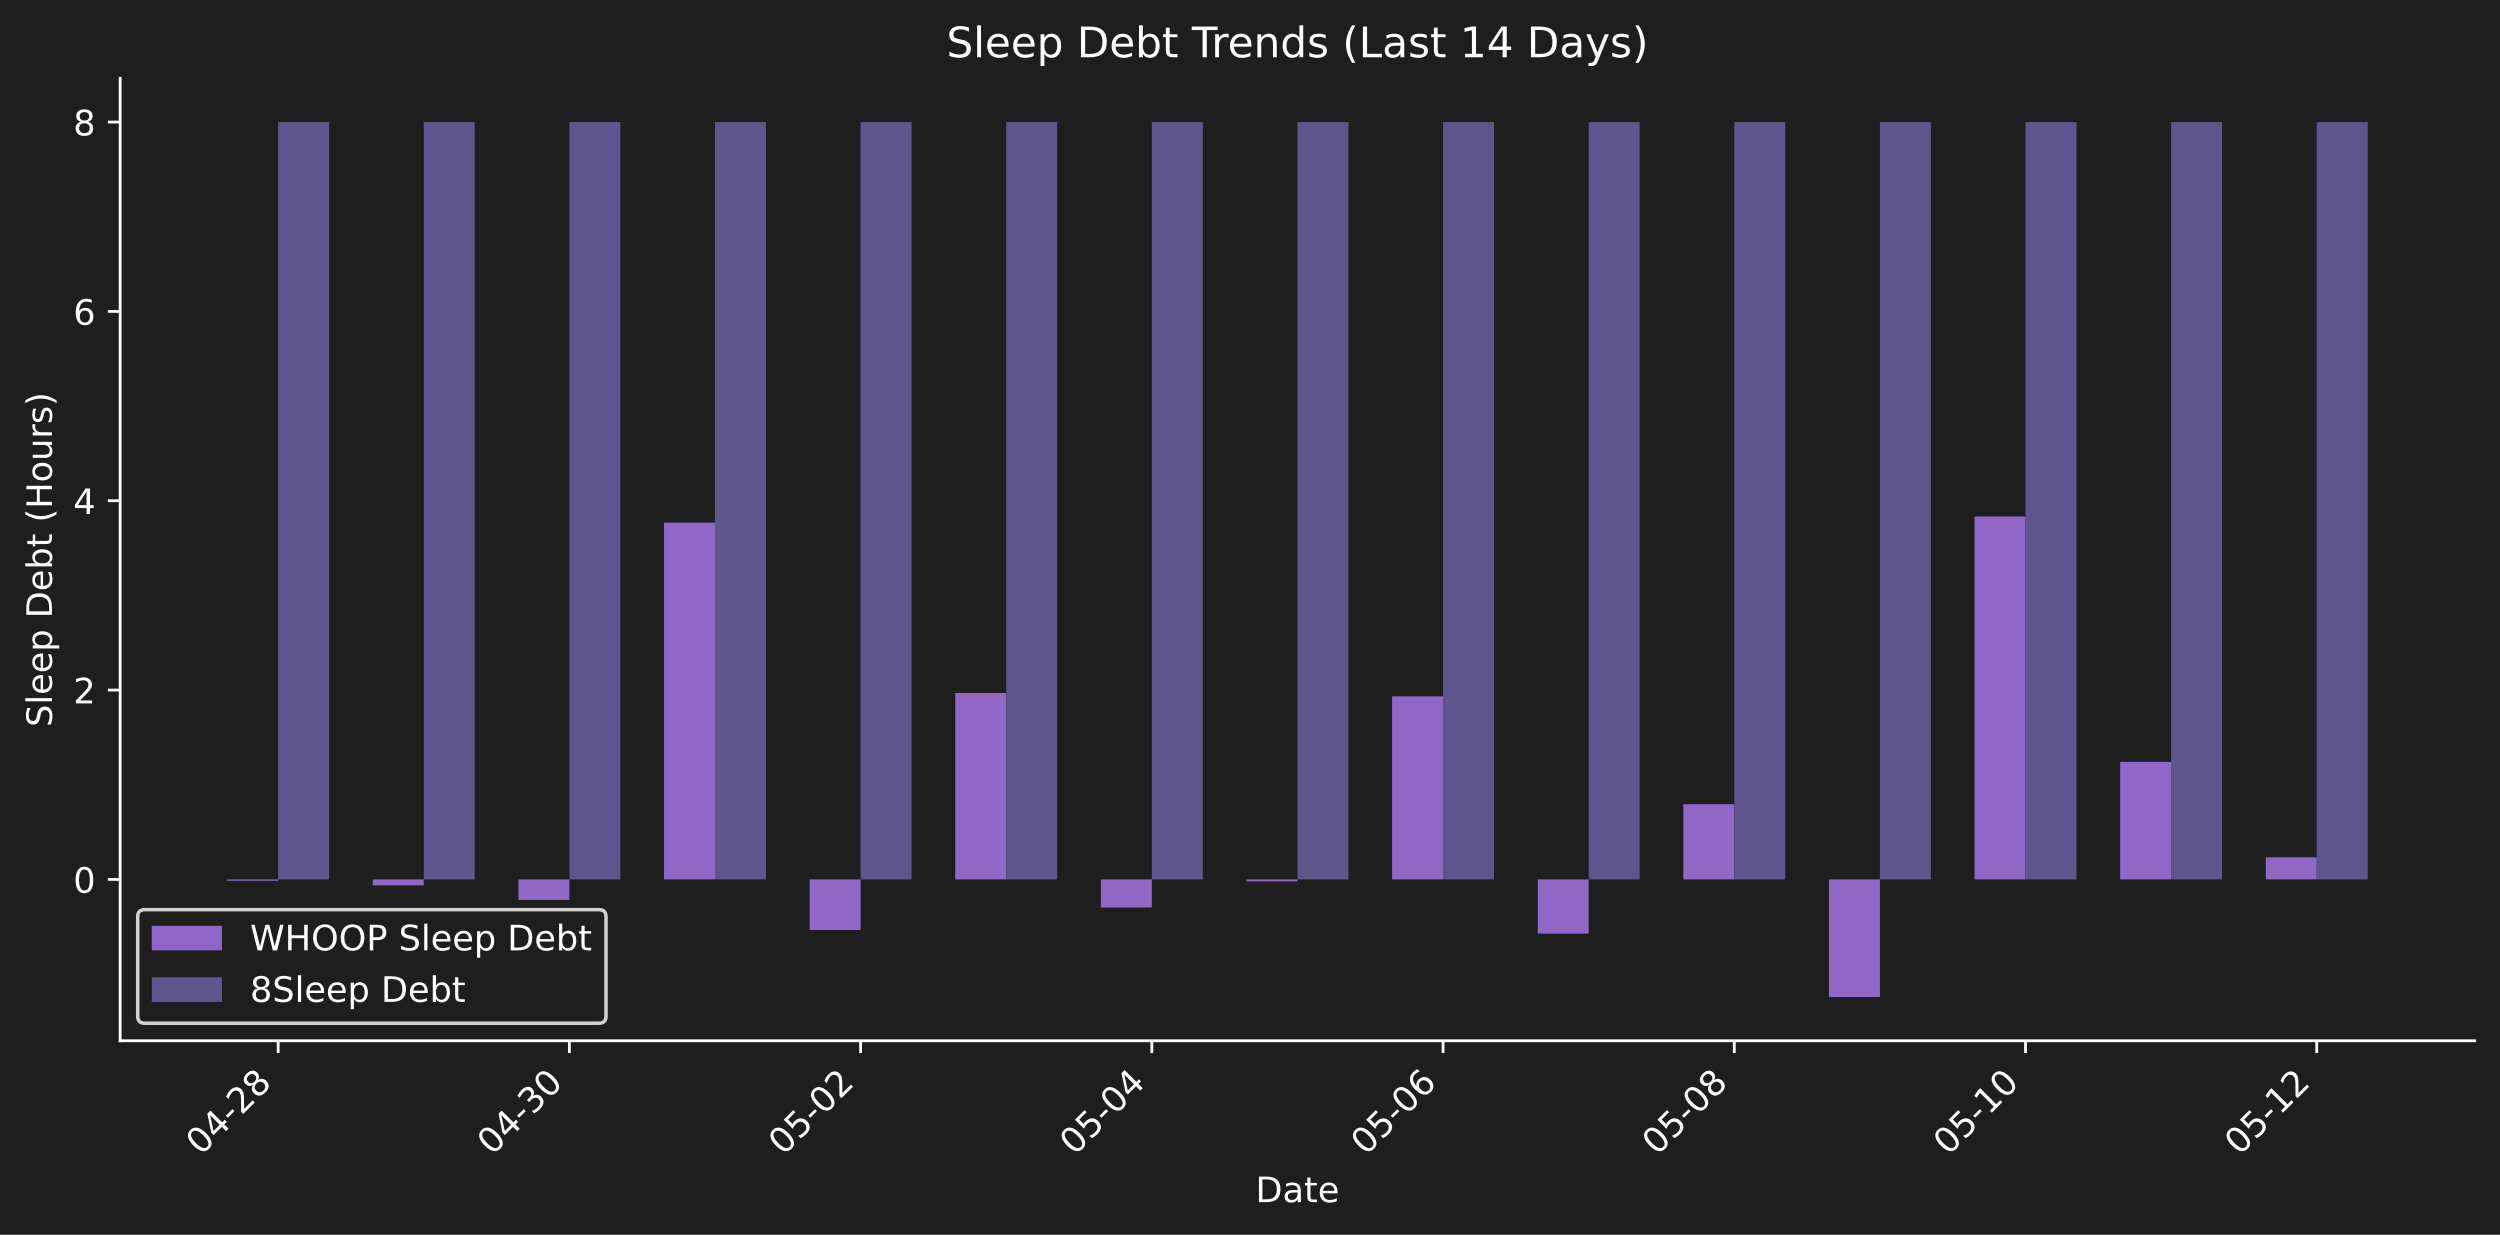
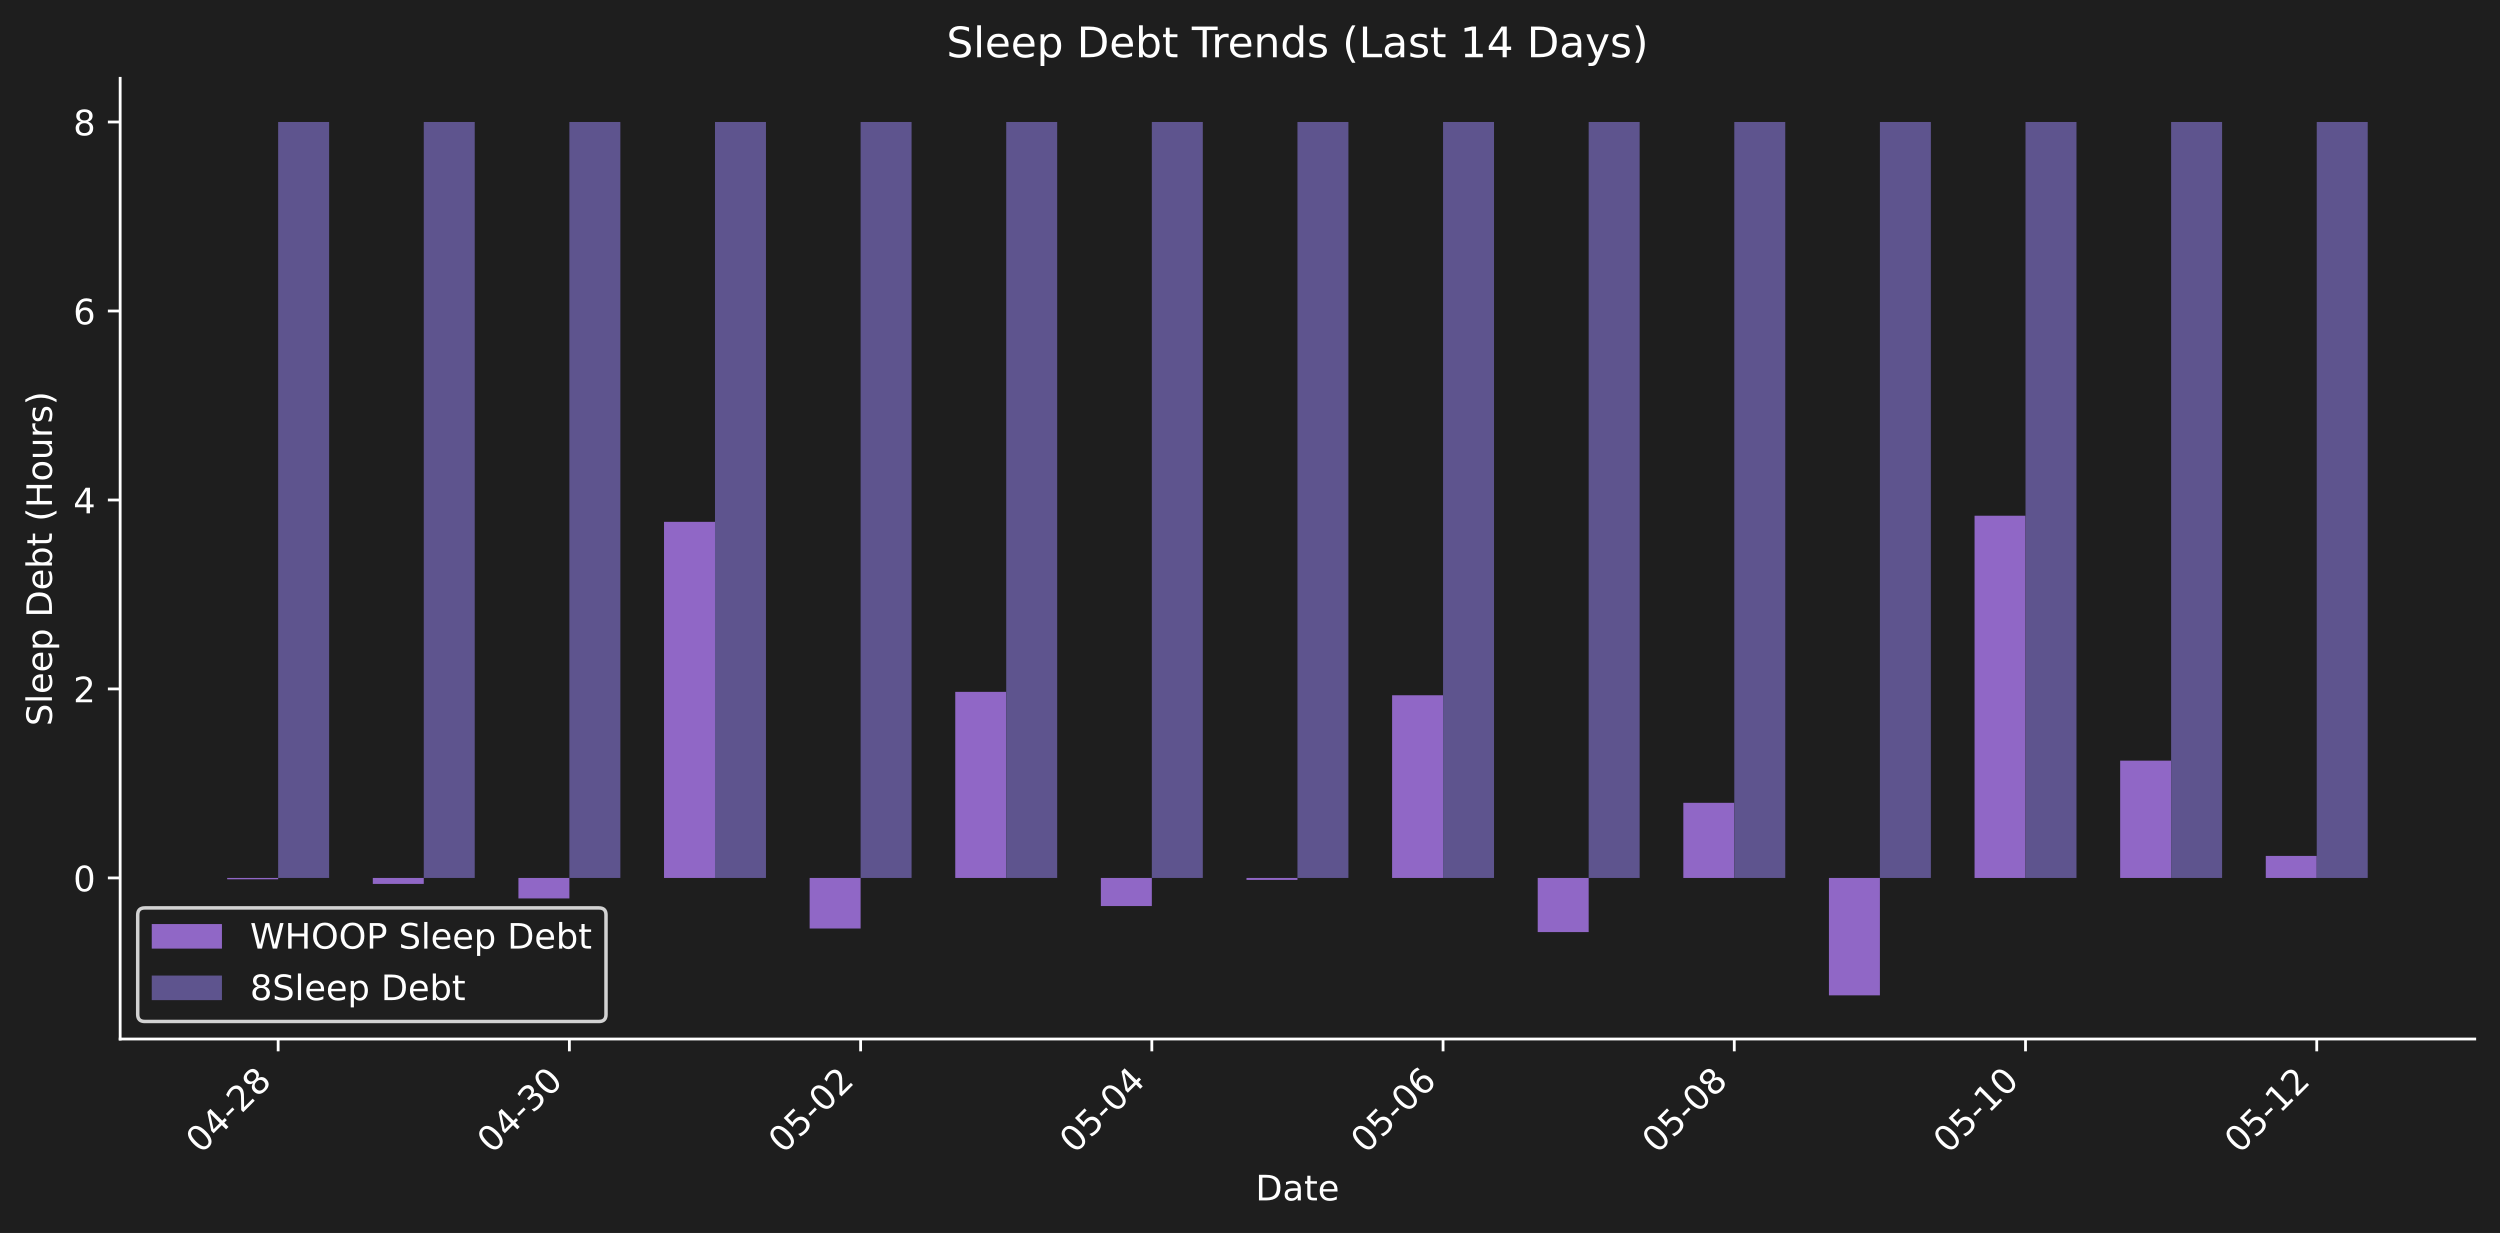
- <svg xmlns="http://www.w3.org/2000/svg" xmlns:xlink="http://www.w3.org/1999/xlink" width="712.371pt" height="351.832pt" viewBox="0 0 712.371 351.832" version="1.1">
+ <svg xmlns="http://www.w3.org/2000/svg" xmlns:xlink="http://www.w3.org/1999/xlink" width="712.371pt" height="351.334pt" viewBox="0 0 712.371 351.334" version="1.1">
  <defs>
    <style type="text/css">*{stroke-linejoin: round; stroke-linecap: butt}</style>
  </defs>
  <g id="figure_1">
    <g id="patch_1">
-       <path d="M 0 351.832  L 712.371 351.832  L 712.371 0  L 0 0  z " style="fill: #1e1e1e" />
+       <path d="M 0 351.334  L 712.371 351.334  L 712.371 0  L 0 0  z " style="fill: #1e1e1e" />
    </g>
    <g id="axes_1">
      <g id="patch_2">
-         <path d="M 34.241 296.563  L 705.171 296.563  L 705.171 22.318  L 34.241 22.318  L 34.241 296.563  z " style="fill: none" />
+         <path d="M 34.241 296.066  L 705.171 296.066  L 705.171 22.318  L 34.241 22.318  L 34.241 296.066  z " style="fill: none" />
      </g>
      <g id="patch_3">
-         <path d="M 64.737 250.585  L 79.26 250.585  L 79.26 250.966  L 64.737 250.966  z " clip-path="url(#pbdf9c327be)" style="fill: #9067c6" />
+         <path d="M 64.737 250.171  L 79.26 250.171  L 79.26 250.551  L 64.737 250.551  z " clip-path="url(#p8b849bee63)" style="fill: #9067c6" />
      </g>
      <g id="patch_4">
-         <path d="M 106.23 250.585  L 120.752 250.585  L 120.752 252.286  L 106.23 252.286  z " clip-path="url(#pbdf9c327be)" style="fill: #9067c6" />
+         <path d="M 106.23 250.171  L 120.752 250.171  L 120.752 251.869  L 106.23 251.869  z " clip-path="url(#p8b849bee63)" style="fill: #9067c6" />
      </g>
      <g id="patch_5">
-         <path d="M 147.722 250.585  L 162.244 250.585  L 162.244 256.432  L 147.722 256.432  z " clip-path="url(#pbdf9c327be)" style="fill: #9067c6" />
+         <path d="M 147.722 250.171  L 162.244 250.171  L 162.244 256.007  L 147.722 256.007  z " clip-path="url(#p8b849bee63)" style="fill: #9067c6" />
      </g>
      <g id="patch_6">
-         <path d="M 189.214 250.585  L 203.737 250.585  L 203.737 148.93  L 189.214 148.93  z " clip-path="url(#pbdf9c327be)" style="fill: #9067c6" />
+         <path d="M 189.214 250.171  L 203.737 250.171  L 203.737 148.701  L 189.214 148.701  z " clip-path="url(#p8b849bee63)" style="fill: #9067c6" />
      </g>
      <g id="patch_7">
-         <path d="M 230.707 250.585  L 245.229 250.585  L 245.229 265.017  L 230.707 265.017  z " clip-path="url(#pbdf9c327be)" style="fill: #9067c6" />
+         <path d="M 230.707 250.171  L 245.229 250.171  L 245.229 264.577  L 230.707 264.577  z " clip-path="url(#p8b849bee63)" style="fill: #9067c6" />
      </g>
      <g id="patch_8">
-         <path d="M 272.199 250.585  L 286.721 250.585  L 286.721 197.463  L 272.199 197.463  z " clip-path="url(#pbdf9c327be)" style="fill: #9067c6" />
+         <path d="M 272.199 250.171  L 286.721 250.171  L 286.721 197.145  L 272.199 197.145  z " clip-path="url(#p8b849bee63)" style="fill: #9067c6" />
      </g>
      <g id="patch_9">
-         <path d="M 313.691 250.585  L 328.213 250.585  L 328.213 258.603  L 313.691 258.603  z " clip-path="url(#pbdf9c327be)" style="fill: #9067c6" />
+         <path d="M 313.691 250.171  L 328.213 250.171  L 328.213 258.175  L 313.691 258.175  z " clip-path="url(#p8b849bee63)" style="fill: #9067c6" />
      </g>
      <g id="patch_10">
-         <path d="M 355.183 250.585  L 369.706 250.585  L 369.706 251.147  L 355.183 251.147  z " clip-path="url(#pbdf9c327be)" style="fill: #9067c6" />
+         <path d="M 355.183 250.171  L 369.706 250.171  L 369.706 250.732  L 355.183 250.732  z " clip-path="url(#p8b849bee63)" style="fill: #9067c6" />
      </g>
      <g id="patch_11">
-         <path d="M 396.676 250.585  L 411.198 250.585  L 411.198 198.431  L 396.676 198.431  z " clip-path="url(#pbdf9c327be)" style="fill: #9067c6" />
+         <path d="M 396.676 250.171  L 411.198 250.171  L 411.198 198.112  L 396.676 198.112  z " clip-path="url(#p8b849bee63)" style="fill: #9067c6" />
      </g>
      <g id="patch_12">
-         <path d="M 438.168 250.585  L 452.69 250.585  L 452.69 266.036  L 438.168 266.036  z " clip-path="url(#pbdf9c327be)" style="fill: #9067c6" />
+         <path d="M 438.168 250.171  L 452.69 250.171  L 452.69 265.594  L 438.168 265.594  z " clip-path="url(#p8b849bee63)" style="fill: #9067c6" />
      </g>
      <g id="patch_13">
-         <path d="M 479.66 250.585  L 494.182 250.585  L 494.182 229.139  L 479.66 229.139  z " clip-path="url(#pbdf9c327be)" style="fill: #9067c6" />
+         <path d="M 479.66 250.171  L 494.182 250.171  L 494.182 228.764  L 479.66 228.764  z " clip-path="url(#p8b849bee63)" style="fill: #9067c6" />
      </g>
      <g id="patch_14">
-         <path d="M 521.152 250.585  L 535.675 250.585  L 535.675 284.097  L 521.152 284.097  z " clip-path="url(#pbdf9c327be)" style="fill: #9067c6" />
+         <path d="M 521.152 250.171  L 535.675 250.171  L 535.675 283.623  L 521.152 283.623  z " clip-path="url(#p8b849bee63)" style="fill: #9067c6" />
      </g>
      <g id="patch_15">
-         <path d="M 562.645 250.585  L 577.167 250.585  L 577.167 147.183  L 562.645 147.183  z " clip-path="url(#pbdf9c327be)" style="fill: #9067c6" />
+         <path d="M 562.645 250.171  L 577.167 250.171  L 577.167 146.957  L 562.645 146.957  z " clip-path="url(#p8b849bee63)" style="fill: #9067c6" />
      </g>
      <g id="patch_16">
-         <path d="M 604.137 250.585  L 618.659 250.585  L 618.659 217.097  L 604.137 217.097  z " clip-path="url(#pbdf9c327be)" style="fill: #9067c6" />
+         <path d="M 604.137 250.171  L 618.659 250.171  L 618.659 216.744  L 604.137 216.744  z " clip-path="url(#p8b849bee63)" style="fill: #9067c6" />
      </g>
      <g id="patch_17">
-         <path d="M 645.629 250.585  L 660.152 250.585  L 660.152 244.297  L 645.629 244.297  z " clip-path="url(#pbdf9c327be)" style="fill: #9067c6" />
+         <path d="M 645.629 250.171  L 660.152 250.171  L 660.152 243.894  L 645.629 243.894  z " clip-path="url(#p8b849bee63)" style="fill: #9067c6" />
      </g>
      <g id="patch_18">
-         <path d="M 79.26 250.585  L 93.782 250.585  L 93.782 34.784  L 79.26 34.784  z " clip-path="url(#pbdf9c327be)" style="fill: #5e548e" />
+         <path d="M 79.26 250.171  L 93.782 250.171  L 93.782 34.761  L 79.26 34.761  z " clip-path="url(#p8b849bee63)" style="fill: #5e548e" />
      </g>
      <g id="patch_19">
-         <path d="M 120.752 250.585  L 135.274 250.585  L 135.274 34.784  L 120.752 34.784  z " clip-path="url(#pbdf9c327be)" style="fill: #5e548e" />
+         <path d="M 120.752 250.171  L 135.274 250.171  L 135.274 34.761  L 120.752 34.761  z " clip-path="url(#p8b849bee63)" style="fill: #5e548e" />
      </g>
      <g id="patch_20">
-         <path d="M 162.244 250.585  L 176.767 250.585  L 176.767 34.784  L 162.244 34.784  z " clip-path="url(#pbdf9c327be)" style="fill: #5e548e" />
+         <path d="M 162.244 250.171  L 176.767 250.171  L 176.767 34.761  L 162.244 34.761  z " clip-path="url(#p8b849bee63)" style="fill: #5e548e" />
      </g>
      <g id="patch_21">
-         <path d="M 203.737 250.585  L 218.259 250.585  L 218.259 34.784  L 203.737 34.784  z " clip-path="url(#pbdf9c327be)" style="fill: #5e548e" />
+         <path d="M 203.737 250.171  L 218.259 250.171  L 218.259 34.761  L 203.737 34.761  z " clip-path="url(#p8b849bee63)" style="fill: #5e548e" />
      </g>
      <g id="patch_22">
-         <path d="M 245.229 250.585  L 259.751 250.585  L 259.751 34.784  L 245.229 34.784  z " clip-path="url(#pbdf9c327be)" style="fill: #5e548e" />
+         <path d="M 245.229 250.171  L 259.751 250.171  L 259.751 34.761  L 245.229 34.761  z " clip-path="url(#p8b849bee63)" style="fill: #5e548e" />
      </g>
      <g id="patch_23">
-         <path d="M 286.721 250.585  L 301.243 250.585  L 301.243 34.784  L 286.721 34.784  z " clip-path="url(#pbdf9c327be)" style="fill: #5e548e" />
+         <path d="M 286.721 250.171  L 301.243 250.171  L 301.243 34.761  L 286.721 34.761  z " clip-path="url(#p8b849bee63)" style="fill: #5e548e" />
      </g>
      <g id="patch_24">
-         <path d="M 328.213 250.585  L 342.736 250.585  L 342.736 34.784  L 328.213 34.784  z " clip-path="url(#pbdf9c327be)" style="fill: #5e548e" />
+         <path d="M 328.213 250.171  L 342.736 250.171  L 342.736 34.761  L 328.213 34.761  z " clip-path="url(#p8b849bee63)" style="fill: #5e548e" />
      </g>
      <g id="patch_25">
-         <path d="M 369.706 250.585  L 384.228 250.585  L 384.228 34.784  L 369.706 34.784  z " clip-path="url(#pbdf9c327be)" style="fill: #5e548e" />
+         <path d="M 369.706 250.171  L 384.228 250.171  L 384.228 34.761  L 369.706 34.761  z " clip-path="url(#p8b849bee63)" style="fill: #5e548e" />
      </g>
      <g id="patch_26">
-         <path d="M 411.198 250.585  L 425.72 250.585  L 425.72 34.784  L 411.198 34.784  z " clip-path="url(#pbdf9c327be)" style="fill: #5e548e" />
+         <path d="M 411.198 250.171  L 425.72 250.171  L 425.72 34.761  L 411.198 34.761  z " clip-path="url(#p8b849bee63)" style="fill: #5e548e" />
      </g>
      <g id="patch_27">
-         <path d="M 452.69 250.585  L 467.212 250.585  L 467.212 34.784  L 452.69 34.784  z " clip-path="url(#pbdf9c327be)" style="fill: #5e548e" />
+         <path d="M 452.69 250.171  L 467.212 250.171  L 467.212 34.761  L 452.69 34.761  z " clip-path="url(#p8b849bee63)" style="fill: #5e548e" />
      </g>
      <g id="patch_28">
-         <path d="M 494.182 250.585  L 508.705 250.585  L 508.705 34.784  L 494.182 34.784  z " clip-path="url(#pbdf9c327be)" style="fill: #5e548e" />
+         <path d="M 494.182 250.171  L 508.705 250.171  L 508.705 34.761  L 494.182 34.761  z " clip-path="url(#p8b849bee63)" style="fill: #5e548e" />
      </g>
      <g id="patch_29">
-         <path d="M 535.675 250.585  L 550.197 250.585  L 550.197 34.784  L 535.675 34.784  z " clip-path="url(#pbdf9c327be)" style="fill: #5e548e" />
+         <path d="M 535.675 250.171  L 550.197 250.171  L 550.197 34.761  L 535.675 34.761  z " clip-path="url(#p8b849bee63)" style="fill: #5e548e" />
      </g>
      <g id="patch_30">
-         <path d="M 577.167 250.585  L 591.689 250.585  L 591.689 34.784  L 577.167 34.784  z " clip-path="url(#pbdf9c327be)" style="fill: #5e548e" />
+         <path d="M 577.167 250.171  L 591.689 250.171  L 591.689 34.761  L 577.167 34.761  z " clip-path="url(#p8b849bee63)" style="fill: #5e548e" />
      </g>
      <g id="patch_31">
-         <path d="M 618.659 250.585  L 633.182 250.585  L 633.182 34.784  L 618.659 34.784  z " clip-path="url(#pbdf9c327be)" style="fill: #5e548e" />
+         <path d="M 618.659 250.171  L 633.182 250.171  L 633.182 34.761  L 618.659 34.761  z " clip-path="url(#p8b849bee63)" style="fill: #5e548e" />
      </g>
      <g id="patch_32">
-         <path d="M 660.152 250.585  L 674.674 250.585  L 674.674 34.784  L 660.152 34.784  z " clip-path="url(#pbdf9c327be)" style="fill: #5e548e" />
+         <path d="M 660.152 250.171  L 674.674 250.171  L 674.674 34.761  L 660.152 34.761  z " clip-path="url(#p8b849bee63)" style="fill: #5e548e" />
      </g>
      <g id="matplotlib.axis_1">
        <g id="xtick_1">
          <g id="line2d_1">
            <defs>
-               <path id="m152a6bc153" d="M 0 0  L 0 3.5  " style="stroke: #ffffff; stroke-width: 0.8" />
+               <path id="mef911d6e82" d="M 0 0  L 0 3.5  " style="stroke: #ffffff; stroke-width: 0.8" />
            </defs>
            <g>
-               <use xlink:href="#m152a6bc153" x="79.26" y="296.563" style="fill: #ffffff; stroke: #ffffff; stroke-width: 0.8" />
+               <use xlink:href="#mef911d6e82" x="79.26" y="296.066" style="fill: #ffffff; stroke: #ffffff; stroke-width: 0.8" />
            </g>
          </g>
          <g id="text_1">
-             <g style="fill: #ffffff" transform="translate(57.2422 329.483) rotate(-45) scale(0.1 -0.1)">
+             <g style="fill: #ffffff" transform="translate(57.2422 328.9857) rotate(-45) scale(0.1 -0.1)">
              <defs>
                <path id="DejaVuSans-30" d="M 2034 4250  Q 1547 4250 1301 3770  Q 1056 3291 1056 2328  Q 1056 1369 1301 889  Q 1547 409 2034 409  Q 2525 409 2770 889  Q 3016 1369 3016 2328  Q 3016 3291 2770 3770  Q 2525 4250 2034 4250  z M 2034 4750  Q 2819 4750 3233 4129  Q 3647 3509 3647 2328  Q 3647 1150 3233 529  Q 2819 -91 2034 -91  Q 1250 -91 836 529  Q 422 1150 422 2328  Q 422 3509 836 4129  Q 1250 4750 2034 4750  z " transform="scale(0.015625)" />
                <path id="DejaVuSans-34" d="M 2419 4116  L 825 1625  L 2419 1625  L 2419 4116  z M 2253 4666  L 3047 4666  L 3047 1625  L 3713 1625  L 3713 1100  L 3047 1100  L 3047 0  L 2419 0  L 2419 1100  L 313 1100  L 313 1709  L 2253 4666  z " transform="scale(0.015625)" />
                <path id="DejaVuSans-2d" d="M 313 2009  L 1997 2009  L 1997 1497  L 313 1497  L 313 2009  z " transform="scale(0.015625)" />
                <path id="DejaVuSans-32" d="M 1228 531  L 3431 531  L 3431 0  L 469 0  L 469 531  Q 828 903 1448 1529  Q 2069 2156 2228 2338  Q 2531 2678 2651 2914  Q 2772 3150 2772 3378  Q 2772 3750 2511 3984  Q 2250 4219 1831 4219  Q 1534 4219 1204 4116  Q 875 4013 500 3803  L 500 4441  Q 881 4594 1212 4672  Q 1544 4750 1819 4750  Q 2544 4750 2975 4387  Q 3406 4025 3406 3419  Q 3406 3131 3298 2873  Q 3191 2616 2906 2266  Q 2828 2175 2409 1742  Q 1991 1309 1228 531  z " transform="scale(0.015625)" />
                <path id="DejaVuSans-38" d="M 2034 2216  Q 1584 2216 1326 1975  Q 1069 1734 1069 1313  Q 1069 891 1326 650  Q 1584 409 2034 409  Q 2484 409 2743 651  Q 3003 894 3003 1313  Q 3003 1734 2745 1975  Q 2488 2216 2034 2216  z M 1403 2484  Q 997 2584 770 2862  Q 544 3141 544 3541  Q 544 4100 942 4425  Q 1341 4750 2034 4750  Q 2731 4750 3128 4425  Q 3525 4100 3525 3541  Q 3525 3141 3298 2862  Q 3072 2584 2669 2484  Q 3125 2378 3379 2068  Q 3634 1759 3634 1313  Q 3634 634 3220 271  Q 2806 -91 2034 -91  Q 1263 -91 848 271  Q 434 634 434 1313  Q 434 1759 690 2068  Q 947 2378 1403 2484  z M 1172 3481  Q 1172 3119 1398 2916  Q 1625 2713 2034 2713  Q 2441 2713 2670 2916  Q 2900 3119 2900 3481  Q 2900 3844 2670 4047  Q 2441 4250 2034 4250  Q 1625 4250 1398 4047  Q 1172 3844 1172 3481  z " transform="scale(0.015625)" />
              </defs>
              <use xlink:href="#DejaVuSans-30" />
              <use xlink:href="#DejaVuSans-34" transform="translate(63.62305 0)" />
              <use xlink:href="#DejaVuSans-2d" transform="translate(127.2461 0)" />
              <use xlink:href="#DejaVuSans-32" transform="translate(163.3301 0)" />
              <use xlink:href="#DejaVuSans-38" transform="translate(226.9531 0)" />
            </g>
          </g>
        </g>
        <g id="xtick_2">
          <g id="line2d_2">
            <g>
-               <use xlink:href="#m152a6bc153" x="162.244" y="296.563" style="fill: #ffffff; stroke: #ffffff; stroke-width: 0.8" />
+               <use xlink:href="#mef911d6e82" x="162.244" y="296.066" style="fill: #ffffff; stroke: #ffffff; stroke-width: 0.8" />
            </g>
          </g>
          <g id="text_2">
-             <g style="fill: #ffffff" transform="translate(140.2267 329.483) rotate(-45) scale(0.1 -0.1)">
+             <g style="fill: #ffffff" transform="translate(140.2267 328.9857) rotate(-45) scale(0.1 -0.1)">
              <defs>
                <path id="DejaVuSans-33" d="M 2597 2516  Q 3050 2419 3304 2112  Q 3559 1806 3559 1356  Q 3559 666 3084 287  Q 2609 -91 1734 -91  Q 1441 -91 1130 -33  Q 819 25 488 141  L 488 750  Q 750 597 1062 519  Q 1375 441 1716 441  Q 2309 441 2620 675  Q 2931 909 2931 1356  Q 2931 1769 2642 2001  Q 2353 2234 1838 2234  L 1294 2234  L 1294 2753  L 1863 2753  Q 2328 2753 2575 2939  Q 2822 3125 2822 3475  Q 2822 3834 2567 4026  Q 2313 4219 1838 4219  Q 1578 4219 1281 4162  Q 984 4106 628 3988  L 628 4550  Q 988 4650 1302 4700  Q 1616 4750 1894 4750  Q 2613 4750 3031 4423  Q 3450 4097 3450 3541  Q 3450 3153 3228 2886  Q 3006 2619 2597 2516  z " transform="scale(0.015625)" />
              </defs>
              <use xlink:href="#DejaVuSans-30" />
              <use xlink:href="#DejaVuSans-34" transform="translate(63.62305 0)" />
              <use xlink:href="#DejaVuSans-2d" transform="translate(127.2461 0)" />
              <use xlink:href="#DejaVuSans-33" transform="translate(163.3301 0)" />
              <use xlink:href="#DejaVuSans-30" transform="translate(226.9531 0)" />
            </g>
          </g>
        </g>
        <g id="xtick_3">
          <g id="line2d_3">
            <g>
-               <use xlink:href="#m152a6bc153" x="245.229" y="296.563" style="fill: #ffffff; stroke: #ffffff; stroke-width: 0.8" />
+               <use xlink:href="#mef911d6e82" x="245.229" y="296.066" style="fill: #ffffff; stroke: #ffffff; stroke-width: 0.8" />
            </g>
          </g>
          <g id="text_3">
-             <g style="fill: #ffffff" transform="translate(223.2113 329.483) rotate(-45) scale(0.1 -0.1)">
+             <g style="fill: #ffffff" transform="translate(223.2113 328.9857) rotate(-45) scale(0.1 -0.1)">
              <defs>
                <path id="DejaVuSans-35" d="M 691 4666  L 3169 4666  L 3169 4134  L 1269 4134  L 1269 2991  Q 1406 3038 1543 3061  Q 1681 3084 1819 3084  Q 2600 3084 3056 2656  Q 3513 2228 3513 1497  Q 3513 744 3044 326  Q 2575 -91 1722 -91  Q 1428 -91 1123 -41  Q 819 9 494 109  L 494 744  Q 775 591 1075 516  Q 1375 441 1709 441  Q 2250 441 2565 725  Q 2881 1009 2881 1497  Q 2881 1984 2565 2268  Q 2250 2553 1709 2553  Q 1456 2553 1204 2497  Q 953 2441 691 2322  L 691 4666  z " transform="scale(0.015625)" />
              </defs>
              <use xlink:href="#DejaVuSans-30" />
              <use xlink:href="#DejaVuSans-35" transform="translate(63.62305 0)" />
              <use xlink:href="#DejaVuSans-2d" transform="translate(127.2461 0)" />
              <use xlink:href="#DejaVuSans-30" transform="translate(163.3301 0)" />
              <use xlink:href="#DejaVuSans-32" transform="translate(226.9531 0)" />
            </g>
          </g>
        </g>
        <g id="xtick_4">
          <g id="line2d_4">
            <g>
-               <use xlink:href="#m152a6bc153" x="328.213" y="296.563" style="fill: #ffffff; stroke: #ffffff; stroke-width: 0.8" />
+               <use xlink:href="#mef911d6e82" x="328.213" y="296.066" style="fill: #ffffff; stroke: #ffffff; stroke-width: 0.8" />
            </g>
          </g>
          <g id="text_4">
-             <g style="fill: #ffffff" transform="translate(306.1958 329.483) rotate(-45) scale(0.1 -0.1)">
+             <g style="fill: #ffffff" transform="translate(306.1958 328.9857) rotate(-45) scale(0.1 -0.1)">
              <use xlink:href="#DejaVuSans-30" />
              <use xlink:href="#DejaVuSans-35" transform="translate(63.62305 0)" />
              <use xlink:href="#DejaVuSans-2d" transform="translate(127.2461 0)" />
              <use xlink:href="#DejaVuSans-30" transform="translate(163.3301 0)" />
              <use xlink:href="#DejaVuSans-34" transform="translate(226.9531 0)" />
            </g>
          </g>
        </g>
        <g id="xtick_5">
          <g id="line2d_5">
            <g>
-               <use xlink:href="#m152a6bc153" x="411.198" y="296.563" style="fill: #ffffff; stroke: #ffffff; stroke-width: 0.8" />
+               <use xlink:href="#mef911d6e82" x="411.198" y="296.066" style="fill: #ffffff; stroke: #ffffff; stroke-width: 0.8" />
            </g>
          </g>
          <g id="text_5">
-             <g style="fill: #ffffff" transform="translate(389.1804 329.483) rotate(-45) scale(0.1 -0.1)">
+             <g style="fill: #ffffff" transform="translate(389.1804 328.9857) rotate(-45) scale(0.1 -0.1)">
              <defs>
                <path id="DejaVuSans-36" d="M 2113 2584  Q 1688 2584 1439 2293  Q 1191 2003 1191 1497  Q 1191 994 1439 701  Q 1688 409 2113 409  Q 2538 409 2786 701  Q 3034 994 3034 1497  Q 3034 2003 2786 2293  Q 2538 2584 2113 2584  z M 3366 4563  L 3366 3988  Q 3128 4100 2886 4159  Q 2644 4219 2406 4219  Q 1781 4219 1451 3797  Q 1122 3375 1075 2522  Q 1259 2794 1537 2939  Q 1816 3084 2150 3084  Q 2853 3084 3261 2657  Q 3669 2231 3669 1497  Q 3669 778 3244 343  Q 2819 -91 2113 -91  Q 1303 -91 875 529  Q 447 1150 447 2328  Q 447 3434 972 4092  Q 1497 4750 2381 4750  Q 2619 4750 2861 4703  Q 3103 4656 3366 4563  z " transform="scale(0.015625)" />
              </defs>
              <use xlink:href="#DejaVuSans-30" />
              <use xlink:href="#DejaVuSans-35" transform="translate(63.62305 0)" />
              <use xlink:href="#DejaVuSans-2d" transform="translate(127.2461 0)" />
              <use xlink:href="#DejaVuSans-30" transform="translate(163.3301 0)" />
              <use xlink:href="#DejaVuSans-36" transform="translate(226.9531 0)" />
            </g>
          </g>
        </g>
        <g id="xtick_6">
          <g id="line2d_6">
            <g>
-               <use xlink:href="#m152a6bc153" x="494.182" y="296.563" style="fill: #ffffff; stroke: #ffffff; stroke-width: 0.8" />
+               <use xlink:href="#mef911d6e82" x="494.182" y="296.066" style="fill: #ffffff; stroke: #ffffff; stroke-width: 0.8" />
            </g>
          </g>
          <g id="text_6">
-             <g style="fill: #ffffff" transform="translate(472.1649 329.483) rotate(-45) scale(0.1 -0.1)">
+             <g style="fill: #ffffff" transform="translate(472.1649 328.9857) rotate(-45) scale(0.1 -0.1)">
              <use xlink:href="#DejaVuSans-30" />
              <use xlink:href="#DejaVuSans-35" transform="translate(63.62305 0)" />
              <use xlink:href="#DejaVuSans-2d" transform="translate(127.2461 0)" />
              <use xlink:href="#DejaVuSans-30" transform="translate(163.3301 0)" />
              <use xlink:href="#DejaVuSans-38" transform="translate(226.9531 0)" />
            </g>
          </g>
        </g>
        <g id="xtick_7">
          <g id="line2d_7">
            <g>
-               <use xlink:href="#m152a6bc153" x="577.167" y="296.563" style="fill: #ffffff; stroke: #ffffff; stroke-width: 0.8" />
+               <use xlink:href="#mef911d6e82" x="577.167" y="296.066" style="fill: #ffffff; stroke: #ffffff; stroke-width: 0.8" />
            </g>
          </g>
          <g id="text_7">
-             <g style="fill: #ffffff" transform="translate(555.1494 329.483) rotate(-45) scale(0.1 -0.1)">
+             <g style="fill: #ffffff" transform="translate(555.1494 328.9857) rotate(-45) scale(0.1 -0.1)">
              <defs>
                <path id="DejaVuSans-31" d="M 794 531  L 1825 531  L 1825 4091  L 703 3866  L 703 4441  L 1819 4666  L 2450 4666  L 2450 531  L 3481 531  L 3481 0  L 794 0  L 794 531  z " transform="scale(0.015625)" />
              </defs>
              <use xlink:href="#DejaVuSans-30" />
              <use xlink:href="#DejaVuSans-35" transform="translate(63.62305 0)" />
              <use xlink:href="#DejaVuSans-2d" transform="translate(127.2461 0)" />
              <use xlink:href="#DejaVuSans-31" transform="translate(163.3301 0)" />
              <use xlink:href="#DejaVuSans-30" transform="translate(226.9531 0)" />
            </g>
          </g>
        </g>
        <g id="xtick_8">
          <g id="line2d_8">
            <g>
-               <use xlink:href="#m152a6bc153" x="660.152" y="296.563" style="fill: #ffffff; stroke: #ffffff; stroke-width: 0.8" />
+               <use xlink:href="#mef911d6e82" x="660.152" y="296.066" style="fill: #ffffff; stroke: #ffffff; stroke-width: 0.8" />
            </g>
          </g>
          <g id="text_8">
-             <g style="fill: #ffffff" transform="translate(638.134 329.483) rotate(-45) scale(0.1 -0.1)">
+             <g style="fill: #ffffff" transform="translate(638.134 328.9857) rotate(-45) scale(0.1 -0.1)">
              <use xlink:href="#DejaVuSans-30" />
              <use xlink:href="#DejaVuSans-35" transform="translate(63.62305 0)" />
              <use xlink:href="#DejaVuSans-2d" transform="translate(127.2461 0)" />
              <use xlink:href="#DejaVuSans-31" transform="translate(163.3301 0)" />
              <use xlink:href="#DejaVuSans-32" transform="translate(226.9531 0)" />
            </g>
          </g>
        </g>
        <g id="text_9">
-           <g style="fill: #ffffff" transform="translate(357.7548 342.552) scale(0.1 -0.1)">
+           <g style="fill: #ffffff" transform="translate(357.7548 342.0547) scale(0.1 -0.1)">
            <defs>
              <path id="DejaVuSans-44" d="M 1259 4147  L 1259 519  L 2022 519  Q 2988 519 3436 956  Q 3884 1394 3884 2338  Q 3884 3275 3436 3711  Q 2988 4147 2022 4147  L 1259 4147  z M 628 4666  L 1925 4666  Q 3281 4666 3915 4102  Q 4550 3538 4550 2338  Q 4550 1131 3912 565  Q 3275 0 1925 0  L 628 0  L 628 4666  z " transform="scale(0.015625)" />
              <path id="DejaVuSans-61" d="M 2194 1759  Q 1497 1759 1228 1600  Q 959 1441 959 1056  Q 959 750 1161 570  Q 1363 391 1709 391  Q 2188 391 2477 730  Q 2766 1069 2766 1631  L 2766 1759  L 2194 1759  z M 3341 1997  L 3341 0  L 2766 0  L 2766 531  Q 2569 213 2275 61  Q 1981 -91 1556 -91  Q 1019 -91 701 211  Q 384 513 384 1019  Q 384 1609 779 1909  Q 1175 2209 1959 2209  L 2766 2209  L 2766 2266  Q 2766 2663 2505 2880  Q 2244 3097 1772 3097  Q 1472 3097 1187 3025  Q 903 2953 641 2809  L 641 3341  Q 956 3463 1253 3523  Q 1550 3584 1831 3584  Q 2591 3584 2966 3190  Q 3341 2797 3341 1997  z " transform="scale(0.015625)" />
              <path id="DejaVuSans-74" d="M 1172 4494  L 1172 3500  L 2356 3500  L 2356 3053  L 1172 3053  L 1172 1153  Q 1172 725 1289 603  Q 1406 481 1766 481  L 2356 481  L 2356 0  L 1766 0  Q 1100 0 847 248  Q 594 497 594 1153  L 594 3053  L 172 3053  L 172 3500  L 594 3500  L 594 4494  L 1172 4494  z " transform="scale(0.015625)" />
              <path id="DejaVuSans-65" d="M 3597 1894  L 3597 1613  L 953 1613  Q 991 1019 1311 708  Q 1631 397 2203 397  Q 2534 397 2845 478  Q 3156 559 3463 722  L 3463 178  Q 3153 47 2828 -22  Q 2503 -91 2169 -91  Q 1331 -91 842 396  Q 353 884 353 1716  Q 353 2575 817 3079  Q 1281 3584 2069 3584  Q 2775 3584 3186 3129  Q 3597 2675 3597 1894  z M 3022 2063  Q 3016 2534 2758 2815  Q 2500 3097 2075 3097  Q 1594 3097 1305 2825  Q 1016 2553 972 2059  L 3022 2063  z " transform="scale(0.015625)" />
            </defs>
            <use xlink:href="#DejaVuSans-44" />
            <use xlink:href="#DejaVuSans-61" transform="translate(77.00195 0)" />
            <use xlink:href="#DejaVuSans-74" transform="translate(138.2812 0)" />
            <use xlink:href="#DejaVuSans-65" transform="translate(177.4902 0)" />
          </g>
        </g>
      </g>
      <g id="matplotlib.axis_2">
        <g id="ytick_1">
          <g id="line2d_9">
            <defs>
-               <path id="m44bb916993" d="M 0 0  L -3.5 0  " style="stroke: #ffffff; stroke-width: 0.8" />
+               <path id="m82d288e10d" d="M 0 0  L -3.5 0  " style="stroke: #ffffff; stroke-width: 0.8" />
            </defs>
            <g>
-               <use xlink:href="#m44bb916993" x="34.241" y="250.585" style="fill: #ffffff; stroke: #ffffff; stroke-width: 0.8" />
+               <use xlink:href="#m82d288e10d" x="34.241" y="250.171" style="fill: #ffffff; stroke: #ffffff; stroke-width: 0.8" />
            </g>
          </g>
          <g id="text_10">
-             <g style="fill: #ffffff" transform="translate(20.87813 254.384) scale(0.1 -0.1)">
+             <g style="fill: #ffffff" transform="translate(20.87813 253.9701) scale(0.1 -0.1)">
              <use xlink:href="#DejaVuSans-30" />
            </g>
          </g>
        </g>
        <g id="ytick_2">
          <g id="line2d_10">
            <g>
-               <use xlink:href="#m44bb916993" x="34.241" y="196.635" style="fill: #ffffff; stroke: #ffffff; stroke-width: 0.8" />
+               <use xlink:href="#m82d288e10d" x="34.241" y="196.318" style="fill: #ffffff; stroke: #ffffff; stroke-width: 0.8" />
            </g>
          </g>
          <g id="text_11">
-             <g style="fill: #ffffff" transform="translate(20.87813 200.4338) scale(0.1 -0.1)">
+             <g style="fill: #ffffff" transform="translate(20.87813 200.1177) scale(0.1 -0.1)">
              <use xlink:href="#DejaVuSans-32" />
            </g>
          </g>
        </g>
        <g id="ytick_3">
          <g id="line2d_11">
            <g>
-               <use xlink:href="#m44bb916993" x="34.241" y="142.684" style="fill: #ffffff; stroke: #ffffff; stroke-width: 0.8" />
+               <use xlink:href="#m82d288e10d" x="34.241" y="142.466" style="fill: #ffffff; stroke: #ffffff; stroke-width: 0.8" />
            </g>
          </g>
          <g id="text_12">
-             <g style="fill: #ffffff" transform="translate(20.87813 146.4835) scale(0.1 -0.1)">
+             <g style="fill: #ffffff" transform="translate(20.87813 146.2653) scale(0.1 -0.1)">
              <use xlink:href="#DejaVuSans-34" />
            </g>
          </g>
        </g>
        <g id="ytick_4">
          <g id="line2d_12">
            <g>
-               <use xlink:href="#m44bb916993" x="34.241" y="88.734" style="fill: #ffffff; stroke: #ffffff; stroke-width: 0.8" />
+               <use xlink:href="#m82d288e10d" x="34.241" y="88.614" style="fill: #ffffff; stroke: #ffffff; stroke-width: 0.8" />
            </g>
          </g>
          <g id="text_13">
-             <g style="fill: #ffffff" transform="translate(20.87813 92.53327) scale(0.1 -0.1)">
+             <g style="fill: #ffffff" transform="translate(20.87813 92.41284) scale(0.1 -0.1)">
              <use xlink:href="#DejaVuSans-36" />
            </g>
          </g>
        </g>
        <g id="ytick_5">
          <g id="line2d_13">
            <g>
-               <use xlink:href="#m44bb916993" x="34.241" y="34.784" style="fill: #ffffff; stroke: #ffffff; stroke-width: 0.8" />
+               <use xlink:href="#m82d288e10d" x="34.241" y="34.761" style="fill: #ffffff; stroke: #ffffff; stroke-width: 0.8" />
            </g>
          </g>
          <g id="text_14">
-             <g style="fill: #ffffff" transform="translate(20.87813 38.58302) scale(0.1 -0.1)">
+             <g style="fill: #ffffff" transform="translate(20.87813 38.56042) scale(0.1 -0.1)">
              <use xlink:href="#DejaVuSans-38" />
            </g>
          </g>
        </g>
        <g id="text_15">
-           <g style="fill: #ffffff" transform="translate(14.79844 207.1203) rotate(-90) scale(0.1 -0.1)">
+           <g style="fill: #ffffff" transform="translate(14.79844 206.8717) rotate(-90) scale(0.1 -0.1)">
            <defs>
              <path id="DejaVuSans-53" d="M 3425 4513  L 3425 3897  Q 3066 4069 2747 4153  Q 2428 4238 2131 4238  Q 1616 4238 1336 4038  Q 1056 3838 1056 3469  Q 1056 3159 1242 3001  Q 1428 2844 1947 2747  L 2328 2669  Q 3034 2534 3370 2195  Q 3706 1856 3706 1288  Q 3706 609 3251 259  Q 2797 -91 1919 -91  Q 1588 -91 1214 -16  Q 841 59 441 206  L 441 856  Q 825 641 1194 531  Q 1563 422 1919 422  Q 2459 422 2753 634  Q 3047 847 3047 1241  Q 3047 1584 2836 1778  Q 2625 1972 2144 2069  L 1759 2144  Q 1053 2284 737 2584  Q 422 2884 422 3419  Q 422 4038 858 4394  Q 1294 4750 2059 4750  Q 2388 4750 2728 4690  Q 3069 4631 3425 4513  z " transform="scale(0.015625)" />
              <path id="DejaVuSans-6c" d="M 603 4863  L 1178 4863  L 1178 0  L 603 0  L 603 4863  z " transform="scale(0.015625)" />
              <path id="DejaVuSans-70" d="M 1159 525  L 1159 -1331  L 581 -1331  L 581 3500  L 1159 3500  L 1159 2969  Q 1341 3281 1617 3432  Q 1894 3584 2278 3584  Q 2916 3584 3314 3078  Q 3713 2572 3713 1747  Q 3713 922 3314 415  Q 2916 -91 2278 -91  Q 1894 -91 1617 61  Q 1341 213 1159 525  z M 3116 1747  Q 3116 2381 2855 2742  Q 2594 3103 2138 3103  Q 1681 3103 1420 2742  Q 1159 2381 1159 1747  Q 1159 1113 1420 752  Q 1681 391 2138 391  Q 2594 391 2855 752  Q 3116 1113 3116 1747  z " transform="scale(0.015625)" />
              <path id="DejaVuSans-20" transform="scale(0.015625)" />
              <path id="DejaVuSans-62" d="M 3116 1747  Q 3116 2381 2855 2742  Q 2594 3103 2138 3103  Q 1681 3103 1420 2742  Q 1159 2381 1159 1747  Q 1159 1113 1420 752  Q 1681 391 2138 391  Q 2594 391 2855 752  Q 3116 1113 3116 1747  z M 1159 2969  Q 1341 3281 1617 3432  Q 1894 3584 2278 3584  Q 2916 3584 3314 3078  Q 3713 2572 3713 1747  Q 3713 922 3314 415  Q 2916 -91 2278 -91  Q 1894 -91 1617 61  Q 1341 213 1159 525  L 1159 0  L 581 0  L 581 4863  L 1159 4863  L 1159 2969  z " transform="scale(0.015625)" />
              <path id="DejaVuSans-28" d="M 1984 4856  Q 1566 4138 1362 3434  Q 1159 2731 1159 2009  Q 1159 1288 1364 580  Q 1569 -128 1984 -844  L 1484 -844  Q 1016 -109 783 600  Q 550 1309 550 2009  Q 550 2706 781 3412  Q 1013 4119 1484 4856  L 1984 4856  z " transform="scale(0.015625)" />
              <path id="DejaVuSans-48" d="M 628 4666  L 1259 4666  L 1259 2753  L 3553 2753  L 3553 4666  L 4184 4666  L 4184 0  L 3553 0  L 3553 2222  L 1259 2222  L 1259 0  L 628 0  L 628 4666  z " transform="scale(0.015625)" />
              <path id="DejaVuSans-6f" d="M 1959 3097  Q 1497 3097 1228 2736  Q 959 2375 959 1747  Q 959 1119 1226 758  Q 1494 397 1959 397  Q 2419 397 2687 759  Q 2956 1122 2956 1747  Q 2956 2369 2687 2733  Q 2419 3097 1959 3097  z M 1959 3584  Q 2709 3584 3137 3096  Q 3566 2609 3566 1747  Q 3566 888 3137 398  Q 2709 -91 1959 -91  Q 1206 -91 779 398  Q 353 888 353 1747  Q 353 2609 779 3096  Q 1206 3584 1959 3584  z " transform="scale(0.015625)" />
              <path id="DejaVuSans-75" d="M 544 1381  L 544 3500  L 1119 3500  L 1119 1403  Q 1119 906 1312 657  Q 1506 409 1894 409  Q 2359 409 2629 706  Q 2900 1003 2900 1516  L 2900 3500  L 3475 3500  L 3475 0  L 2900 0  L 2900 538  Q 2691 219 2414 64  Q 2138 -91 1772 -91  Q 1169 -91 856 284  Q 544 659 544 1381  z M 1991 3584  L 1991 3584  z " transform="scale(0.015625)" />
              <path id="DejaVuSans-72" d="M 2631 2963  Q 2534 3019 2420 3045  Q 2306 3072 2169 3072  Q 1681 3072 1420 2755  Q 1159 2438 1159 1844  L 1159 0  L 581 0  L 581 3500  L 1159 3500  L 1159 2956  Q 1341 3275 1631 3429  Q 1922 3584 2338 3584  Q 2397 3584 2469 3576  Q 2541 3569 2628 3553  L 2631 2963  z " transform="scale(0.015625)" />
              <path id="DejaVuSans-73" d="M 2834 3397  L 2834 2853  Q 2591 2978 2328 3040  Q 2066 3103 1784 3103  Q 1356 3103 1142 2972  Q 928 2841 928 2578  Q 928 2378 1081 2264  Q 1234 2150 1697 2047  L 1894 2003  Q 2506 1872 2764 1633  Q 3022 1394 3022 966  Q 3022 478 2636 193  Q 2250 -91 1575 -91  Q 1294 -91 989 -36  Q 684 19 347 128  L 347 722  Q 666 556 975 473  Q 1284 391 1588 391  Q 1994 391 2212 530  Q 2431 669 2431 922  Q 2431 1156 2273 1281  Q 2116 1406 1581 1522  L 1381 1569  Q 847 1681 609 1914  Q 372 2147 372 2553  Q 372 3047 722 3315  Q 1072 3584 1716 3584  Q 2034 3584 2315 3537  Q 2597 3491 2834 3397  z " transform="scale(0.015625)" />
              <path id="DejaVuSans-29" d="M 513 4856  L 1013 4856  Q 1481 4119 1714 3412  Q 1947 2706 1947 2009  Q 1947 1309 1714 600  Q 1481 -109 1013 -844  L 513 -844  Q 928 -128 1133 580  Q 1338 1288 1338 2009  Q 1338 2731 1133 3434  Q 928 4138 513 4856  z " transform="scale(0.015625)" />
            </defs>
            <use xlink:href="#DejaVuSans-53" />
            <use xlink:href="#DejaVuSans-6c" transform="translate(63.47656 0)" />
            <use xlink:href="#DejaVuSans-65" transform="translate(91.25977 0)" />
            <use xlink:href="#DejaVuSans-65" transform="translate(152.7832 0)" />
            <use xlink:href="#DejaVuSans-70" transform="translate(214.3066 0)" />
            <use xlink:href="#DejaVuSans-20" transform="translate(277.7832 0)" />
            <use xlink:href="#DejaVuSans-44" transform="translate(309.5703 0)" />
            <use xlink:href="#DejaVuSans-65" transform="translate(386.5723 0)" />
            <use xlink:href="#DejaVuSans-62" transform="translate(448.0957 0)" />
            <use xlink:href="#DejaVuSans-74" transform="translate(511.5723 0)" />
            <use xlink:href="#DejaVuSans-20" transform="translate(550.7812 0)" />
            <use xlink:href="#DejaVuSans-28" transform="translate(582.5684 0)" />
            <use xlink:href="#DejaVuSans-48" transform="translate(621.582 0)" />
            <use xlink:href="#DejaVuSans-6f" transform="translate(696.7773 0)" />
            <use xlink:href="#DejaVuSans-75" transform="translate(757.959 0)" />
            <use xlink:href="#DejaVuSans-72" transform="translate(821.3379 0)" />
            <use xlink:href="#DejaVuSans-73" transform="translate(862.4512 0)" />
            <use xlink:href="#DejaVuSans-29" transform="translate(914.5508 0)" />
          </g>
        </g>
      </g>
      <g id="patch_33">
-         <path d="M 34.241 296.563  L 34.241 22.318  " style="fill: none; stroke: #ffffff; stroke-width: 0.8; stroke-linejoin: miter; stroke-linecap: square" />
+         <path d="M 34.241 296.066  L 34.241 22.318  " style="fill: none; stroke: #ffffff; stroke-width: 0.8; stroke-linejoin: miter; stroke-linecap: square" />
      </g>
      <g id="patch_34">
-         <path d="M 34.241 296.563  L 705.171 296.563  " style="fill: none; stroke: #ffffff; stroke-width: 0.8; stroke-linejoin: miter; stroke-linecap: square" />
+         <path d="M 34.241 296.066  L 705.171 296.066  " style="fill: none; stroke: #ffffff; stroke-width: 0.8; stroke-linejoin: miter; stroke-linecap: square" />
      </g>
      <g id="text_16">
        <g style="fill: #ffffff" transform="translate(269.7006 16.31812) scale(0.12 -0.12)">
          <defs>
            <path id="DejaVuSans-54" d="M -19 4666  L 3928 4666  L 3928 4134  L 2272 4134  L 2272 0  L 1638 0  L 1638 4134  L -19 4134  L -19 4666  z " transform="scale(0.015625)" />
            <path id="DejaVuSans-6e" d="M 3513 2113  L 3513 0  L 2938 0  L 2938 2094  Q 2938 2591 2744 2837  Q 2550 3084 2163 3084  Q 1697 3084 1428 2787  Q 1159 2491 1159 1978  L 1159 0  L 581 0  L 581 3500  L 1159 3500  L 1159 2956  Q 1366 3272 1645 3428  Q 1925 3584 2291 3584  Q 2894 3584 3203 3211  Q 3513 2838 3513 2113  z " transform="scale(0.015625)" />
            <path id="DejaVuSans-64" d="M 2906 2969  L 2906 4863  L 3481 4863  L 3481 0  L 2906 0  L 2906 525  Q 2725 213 2448 61  Q 2172 -91 1784 -91  Q 1150 -91 751 415  Q 353 922 353 1747  Q 353 2572 751 3078  Q 1150 3584 1784 3584  Q 2172 3584 2448 3432  Q 2725 3281 2906 2969  z M 947 1747  Q 947 1113 1208 752  Q 1469 391 1925 391  Q 2381 391 2643 752  Q 2906 1113 2906 1747  Q 2906 2381 2643 2742  Q 2381 3103 1925 3103  Q 1469 3103 1208 2742  Q 947 2381 947 1747  z " transform="scale(0.015625)" />
            <path id="DejaVuSans-4c" d="M 628 4666  L 1259 4666  L 1259 531  L 3531 531  L 3531 0  L 628 0  L 628 4666  z " transform="scale(0.015625)" />
            <path id="DejaVuSans-79" d="M 2059 -325  Q 1816 -950 1584 -1140  Q 1353 -1331 966 -1331  L 506 -1331  L 506 -850  L 844 -850  Q 1081 -850 1212 -737  Q 1344 -625 1503 -206  L 1606 56  L 191 3500  L 800 3500  L 1894 763  L 2988 3500  L 3597 3500  L 2059 -325  z " transform="scale(0.015625)" />
          </defs>
          <use xlink:href="#DejaVuSans-53" />
          <use xlink:href="#DejaVuSans-6c" transform="translate(63.47656 0)" />
          <use xlink:href="#DejaVuSans-65" transform="translate(91.25977 0)" />
          <use xlink:href="#DejaVuSans-65" transform="translate(152.7832 0)" />
          <use xlink:href="#DejaVuSans-70" transform="translate(214.3066 0)" />
          <use xlink:href="#DejaVuSans-20" transform="translate(277.7832 0)" />
          <use xlink:href="#DejaVuSans-44" transform="translate(309.5703 0)" />
          <use xlink:href="#DejaVuSans-65" transform="translate(386.5723 0)" />
          <use xlink:href="#DejaVuSans-62" transform="translate(448.0957 0)" />
          <use xlink:href="#DejaVuSans-74" transform="translate(511.5723 0)" />
          <use xlink:href="#DejaVuSans-20" transform="translate(550.7812 0)" />
          <use xlink:href="#DejaVuSans-54" transform="translate(582.5684 0)" />
          <use xlink:href="#DejaVuSans-72" transform="translate(628.9023 0)" />
          <use xlink:href="#DejaVuSans-65" transform="translate(667.7656 0)" />
          <use xlink:href="#DejaVuSans-6e" transform="translate(729.2891 0)" />
          <use xlink:href="#DejaVuSans-64" transform="translate(792.668 0)" />
          <use xlink:href="#DejaVuSans-73" transform="translate(856.1445 0)" />
          <use xlink:href="#DejaVuSans-20" transform="translate(908.2441 0)" />
          <use xlink:href="#DejaVuSans-28" transform="translate(940.0312 0)" />
          <use xlink:href="#DejaVuSans-4c" transform="translate(979.0449 0)" />
          <use xlink:href="#DejaVuSans-61" transform="translate(1034.758 0)" />
          <use xlink:href="#DejaVuSans-73" transform="translate(1096.037 0)" />
          <use xlink:href="#DejaVuSans-74" transform="translate(1148.137 0)" />
          <use xlink:href="#DejaVuSans-20" transform="translate(1187.346 0)" />
          <use xlink:href="#DejaVuSans-31" transform="translate(1219.133 0)" />
          <use xlink:href="#DejaVuSans-34" transform="translate(1282.756 0)" />
          <use xlink:href="#DejaVuSans-20" transform="translate(1346.379 0)" />
          <use xlink:href="#DejaVuSans-44" transform="translate(1378.166 0)" />
          <use xlink:href="#DejaVuSans-61" transform="translate(1455.168 0)" />
          <use xlink:href="#DejaVuSans-79" transform="translate(1516.447 0)" />
          <use xlink:href="#DejaVuSans-73" transform="translate(1575.627 0)" />
          <use xlink:href="#DejaVuSans-29" transform="translate(1627.727 0)" />
        </g>
      </g>
      <g id="legend_1">
        <g id="patch_35">
-           <path d="M 41.241 291.563  L 170.681 291.563  Q 172.681 291.563 172.681 289.563  L 172.681 261.207  Q 172.681 259.207 170.681 259.207  L 41.241 259.207  Q 39.241 259.207 39.241 261.207  L 39.241 289.563  Q 39.241 291.563 41.241 291.563  z " style="fill: #1e1e1e; opacity: 0.8; stroke: #ffffff; stroke-linejoin: miter" />
+           <path d="M 41.241 291.066  L 170.681 291.066  Q 172.681 291.066 172.681 289.066  L 172.681 260.71  Q 172.681 258.71 170.681 258.71  L 41.241 258.71  Q 39.241 258.71 39.241 260.71  L 39.241 289.066  Q 39.241 291.066 41.241 291.066  z " style="fill: #1e1e1e; opacity: 0.8; stroke: #ffffff; stroke-linejoin: miter" />
        </g>
        <g id="patch_36">
-           <path d="M 43.241 270.805  L 63.241 270.805  L 63.241 263.805  L 43.241 263.805  z " style="fill: #9067c6" />
+           <path d="M 43.241 270.308  L 63.241 270.308  L 63.241 263.308  L 43.241 263.308  z " style="fill: #9067c6" />
        </g>
        <g id="text_17">
-           <g style="fill: #ffffff" transform="translate(71.24062 270.8053) scale(0.1 -0.1)">
+           <g style="fill: #ffffff" transform="translate(71.24062 270.308) scale(0.1 -0.1)">
            <defs>
              <path id="DejaVuSans-57" d="M 213 4666  L 850 4666  L 1831 722  L 2809 4666  L 3519 4666  L 4500 722  L 5478 4666  L 6119 4666  L 4947 0  L 4153 0  L 3169 4050  L 2175 0  L 1381 0  L 213 4666  z " transform="scale(0.015625)" />
              <path id="DejaVuSans-4f" d="M 2522 4238  Q 1834 4238 1429 3725  Q 1025 3213 1025 2328  Q 1025 1447 1429 934  Q 1834 422 2522 422  Q 3209 422 3611 934  Q 4013 1447 4013 2328  Q 4013 3213 3611 3725  Q 3209 4238 2522 4238  z M 2522 4750  Q 3503 4750 4090 4092  Q 4678 3434 4678 2328  Q 4678 1225 4090 567  Q 3503 -91 2522 -91  Q 1538 -91 948 565  Q 359 1222 359 2328  Q 359 3434 948 4092  Q 1538 4750 2522 4750  z " transform="scale(0.015625)" />
              <path id="DejaVuSans-50" d="M 1259 4147  L 1259 2394  L 2053 2394  Q 2494 2394 2734 2622  Q 2975 2850 2975 3272  Q 2975 3691 2734 3919  Q 2494 4147 2053 4147  L 1259 4147  z M 628 4666  L 2053 4666  Q 2838 4666 3239 4311  Q 3641 3956 3641 3272  Q 3641 2581 3239 2228  Q 2838 1875 2053 1875  L 1259 1875  L 1259 0  L 628 0  L 628 4666  z " transform="scale(0.015625)" />
            </defs>
            <use xlink:href="#DejaVuSans-57" />
            <use xlink:href="#DejaVuSans-48" transform="translate(98.87695 0)" />
            <use xlink:href="#DejaVuSans-4f" transform="translate(174.0723 0)" />
            <use xlink:href="#DejaVuSans-4f" transform="translate(252.7832 0)" />
            <use xlink:href="#DejaVuSans-50" transform="translate(331.4941 0)" />
            <use xlink:href="#DejaVuSans-20" transform="translate(391.7969 0)" />
            <use xlink:href="#DejaVuSans-53" transform="translate(423.584 0)" />
            <use xlink:href="#DejaVuSans-6c" transform="translate(487.0605 0)" />
            <use xlink:href="#DejaVuSans-65" transform="translate(514.8438 0)" />
            <use xlink:href="#DejaVuSans-65" transform="translate(576.3672 0)" />
            <use xlink:href="#DejaVuSans-70" transform="translate(637.8906 0)" />
            <use xlink:href="#DejaVuSans-20" transform="translate(701.3672 0)" />
            <use xlink:href="#DejaVuSans-44" transform="translate(733.1543 0)" />
            <use xlink:href="#DejaVuSans-65" transform="translate(810.1562 0)" />
            <use xlink:href="#DejaVuSans-62" transform="translate(871.6797 0)" />
            <use xlink:href="#DejaVuSans-74" transform="translate(935.1562 0)" />
          </g>
        </g>
        <g id="patch_37">
-           <path d="M 43.241 285.483  L 63.241 285.483  L 63.241 278.483  L 43.241 278.483  z " style="fill: #5e548e" />
+           <path d="M 43.241 284.986  L 63.241 284.986  L 63.241 277.986  L 43.241 277.986  z " style="fill: #5e548e" />
        </g>
        <g id="text_18">
-           <g style="fill: #ffffff" transform="translate(71.24062 285.4834) scale(0.1 -0.1)">
+           <g style="fill: #ffffff" transform="translate(71.24062 284.9861) scale(0.1 -0.1)">
            <use xlink:href="#DejaVuSans-38" />
            <use xlink:href="#DejaVuSans-53" transform="translate(63.62305 0)" />
            <use xlink:href="#DejaVuSans-6c" transform="translate(127.0996 0)" />
            <use xlink:href="#DejaVuSans-65" transform="translate(154.8828 0)" />
            <use xlink:href="#DejaVuSans-65" transform="translate(216.4062 0)" />
            <use xlink:href="#DejaVuSans-70" transform="translate(277.9297 0)" />
            <use xlink:href="#DejaVuSans-20" transform="translate(341.4062 0)" />
            <use xlink:href="#DejaVuSans-44" transform="translate(373.1934 0)" />
            <use xlink:href="#DejaVuSans-65" transform="translate(450.1953 0)" />
            <use xlink:href="#DejaVuSans-62" transform="translate(511.7188 0)" />
            <use xlink:href="#DejaVuSans-74" transform="translate(575.1953 0)" />
          </g>
        </g>
      </g>
    </g>
  </g>
  <defs>
-     <clipPath id="pbdf9c327be">
-       <rect x="34.241" y="22.318" width="670.93" height="274.245" />
+     <clipPath id="p8b849bee63">
+       <rect x="34.241" y="22.318" width="670.93" height="273.748" />
    </clipPath>
  </defs>
</svg>
